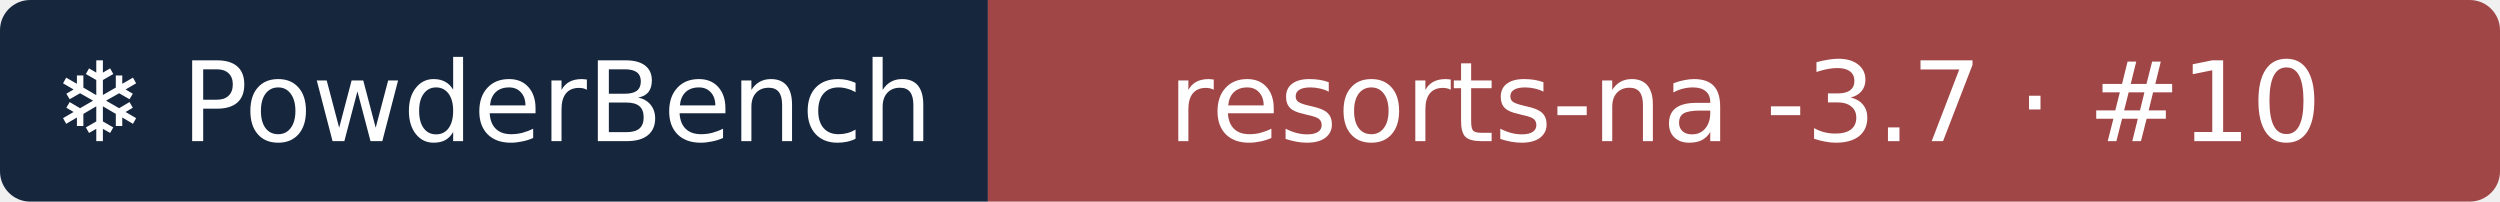
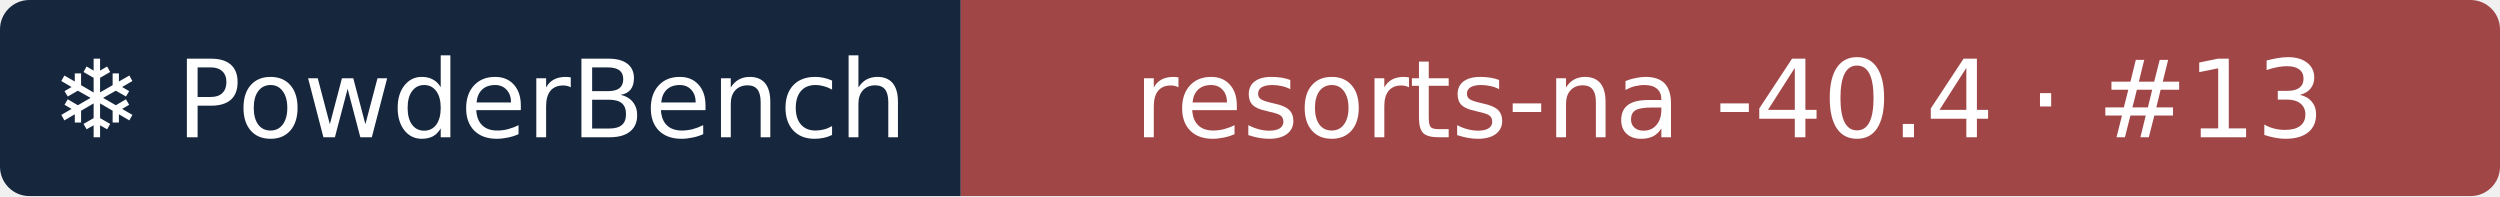
- <svg xmlns="http://www.w3.org/2000/svg" width="248" height="20" role="img" aria-label="❄ PowderBench: resorts-na -3.7 · #10">
+ <svg xmlns="http://www.w3.org/2000/svg" width="255" height="20" role="img" aria-label="❄ PowderBench: resorts-na -40.4 · #13">
  <clipPath id="r">
-     <rect width="248" height="20" rx="3" />
+     <rect width="255" height="20" rx="3" />
  </clipPath>
  <g clip-path="url(#r)">
    <rect width="98" height="20" fill="#16263d" />
-     <rect x="98" width="151" height="20" fill="#a14646" />
+     <rect x="98" width="157" height="20" fill="#a14646" />
  </g>
  <g fill="#fff" text-anchor="middle" font-family="Verdana,DejaVu Sans,sans-serif" font-size="11">
    <text x="48.9" y="14">❄ PowderBench</text>
-     <text x="173.1" y="14">resorts-na -3.7 · #10</text>
+     <text x="176.4" y="14">resorts-na -40.4 · #13</text>
  </g>
</svg>
